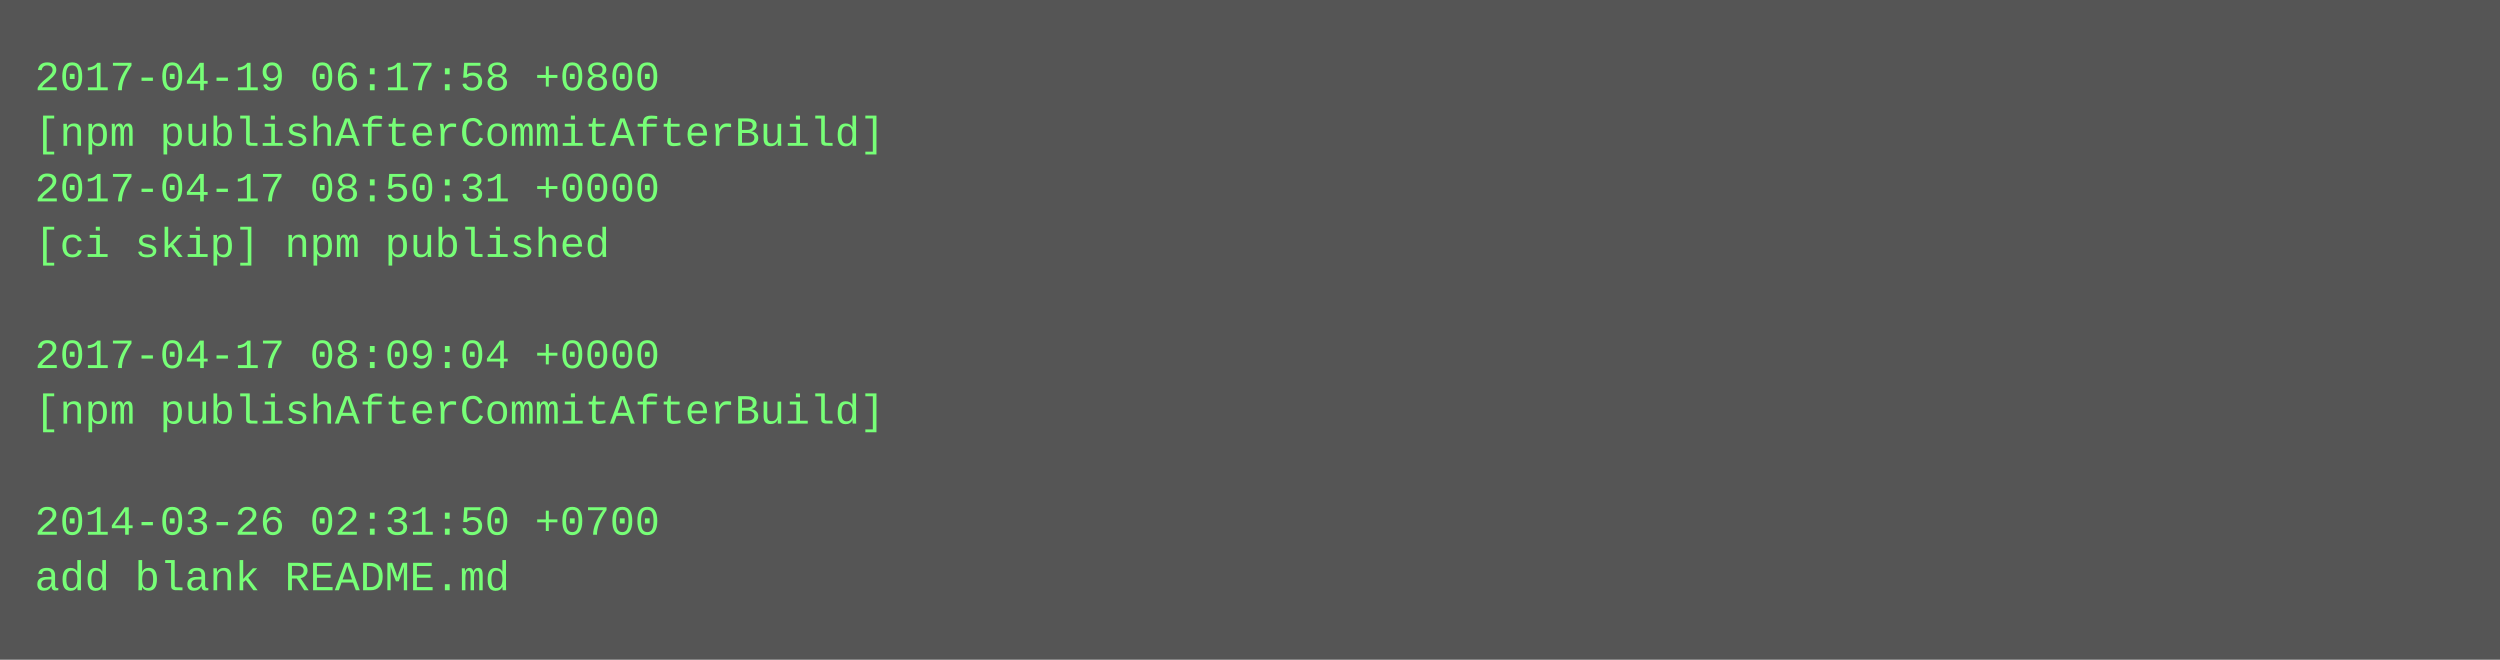
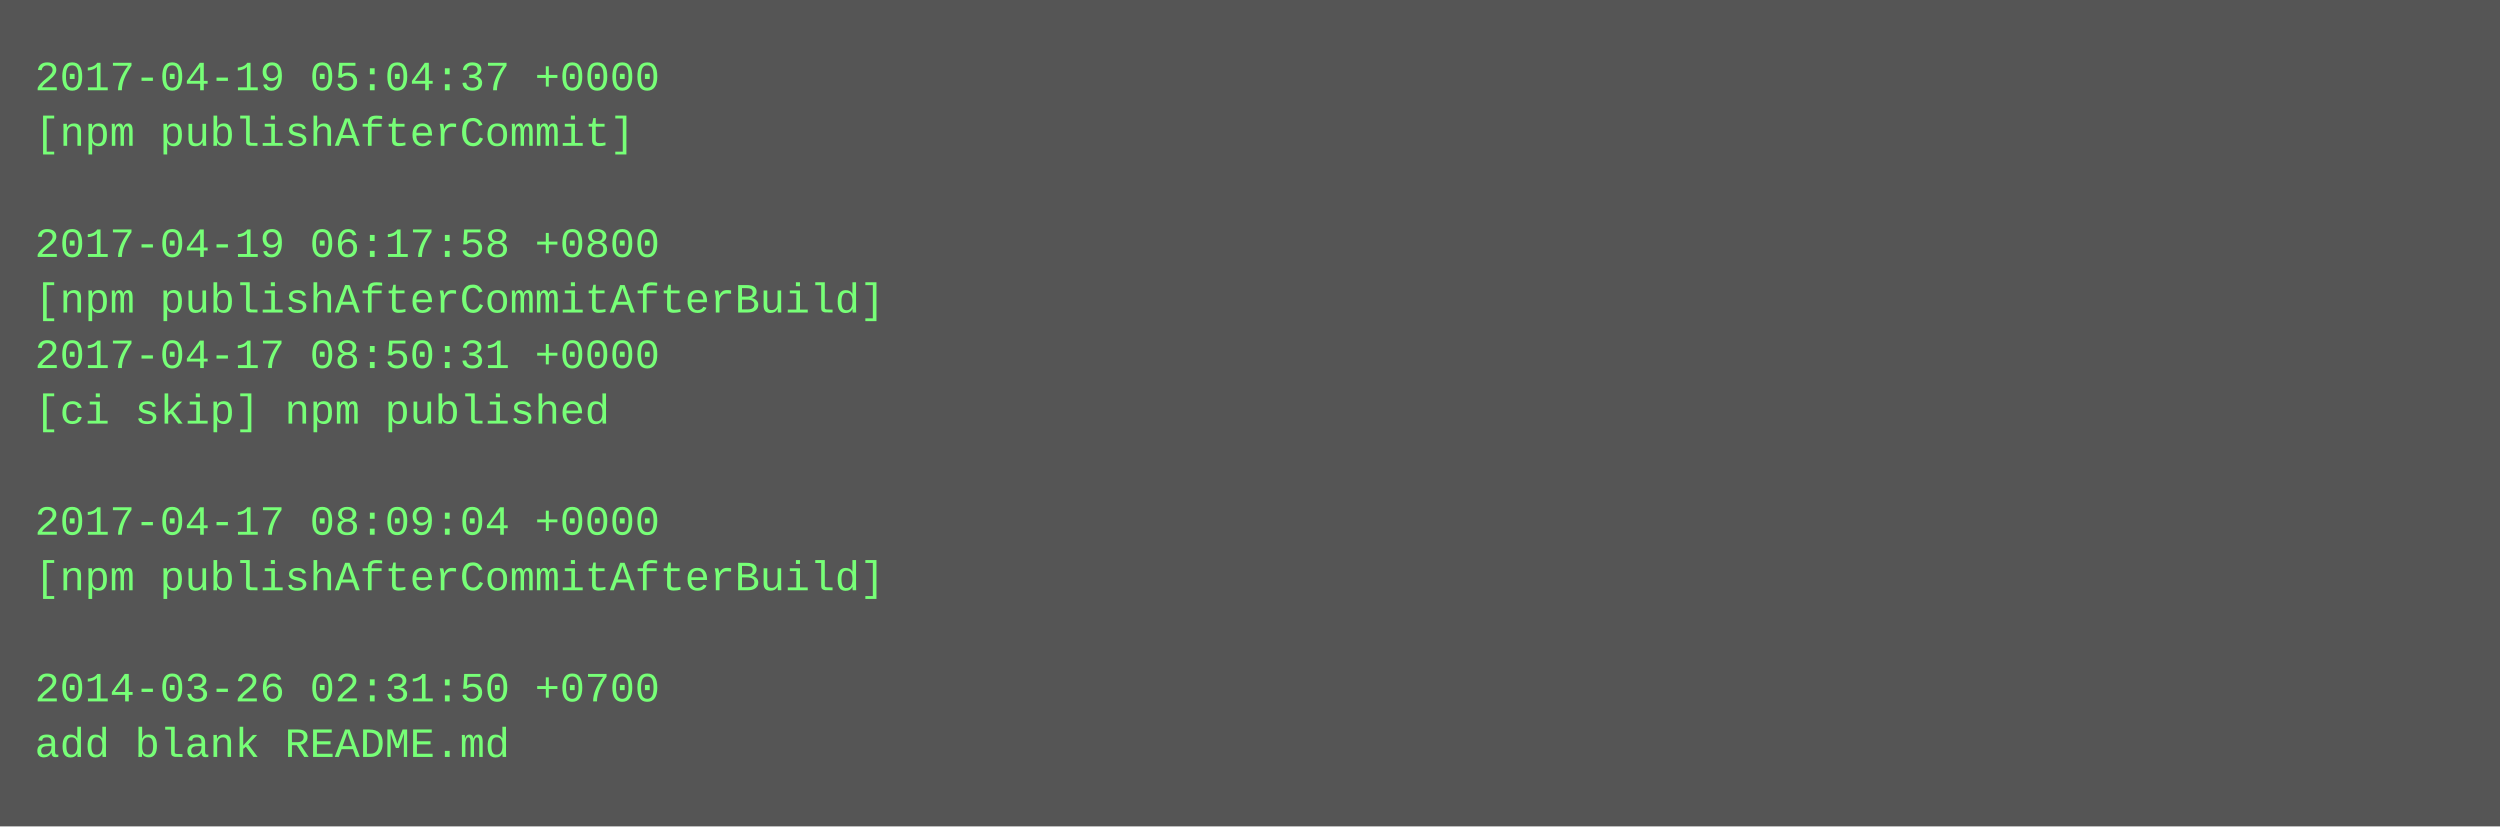
- <svg xmlns="http://www.w3.org/2000/svg" height="190" width="720">
-   <rect height="190" fill="#555" width="720" />
+ <svg xmlns="http://www.w3.org/2000/svg" height="238" width="720">
+   <rect height="238" fill="#555" width="720" />
  <text fill="#7f7" font-family="Courier New" font-size="12" xml:space="preserve">
-     <tspan x="10" y="26">2017-04-19 06:17:58 +0800</tspan>
-     <tspan x="10" y="42">[npm publishAfterCommitAfterBuild]</tspan>
-     <tspan x="10" y="58">2017-04-17 08:50:31 +0000</tspan>
-     <tspan x="10" y="74">[ci skip] npm published</tspan>
-     <tspan x="10" y="90" />
-     <tspan x="10" y="106">2017-04-17 08:09:04 +0000</tspan>
-     <tspan x="10" y="122">[npm publishAfterCommitAfterBuild]</tspan>
+     <tspan x="10" y="26">2017-04-19 05:04:37 +0000</tspan>
+     <tspan x="10" y="42">[npm publishAfterCommit]</tspan>
+     <tspan x="10" y="58" />
+     <tspan x="10" y="74">2017-04-19 06:17:58 +0800</tspan>
+     <tspan x="10" y="90">[npm publishAfterCommitAfterBuild]</tspan>
+     <tspan x="10" y="106">2017-04-17 08:50:31 +0000</tspan>
+     <tspan x="10" y="122">[ci skip] npm published</tspan>
    <tspan x="10" y="138" />
-     <tspan x="10" y="154">2014-03-26 02:31:50 +0700</tspan>
-     <tspan x="10" y="170">add blank README.md</tspan>
+     <tspan x="10" y="154">2017-04-17 08:09:04 +0000</tspan>
+     <tspan x="10" y="170">[npm publishAfterCommitAfterBuild]</tspan>
+     <tspan x="10" y="186" />
+     <tspan x="10" y="202">2014-03-26 02:31:50 +0700</tspan>
+     <tspan x="10" y="218">add blank README.md</tspan>
  </text>
</svg>
